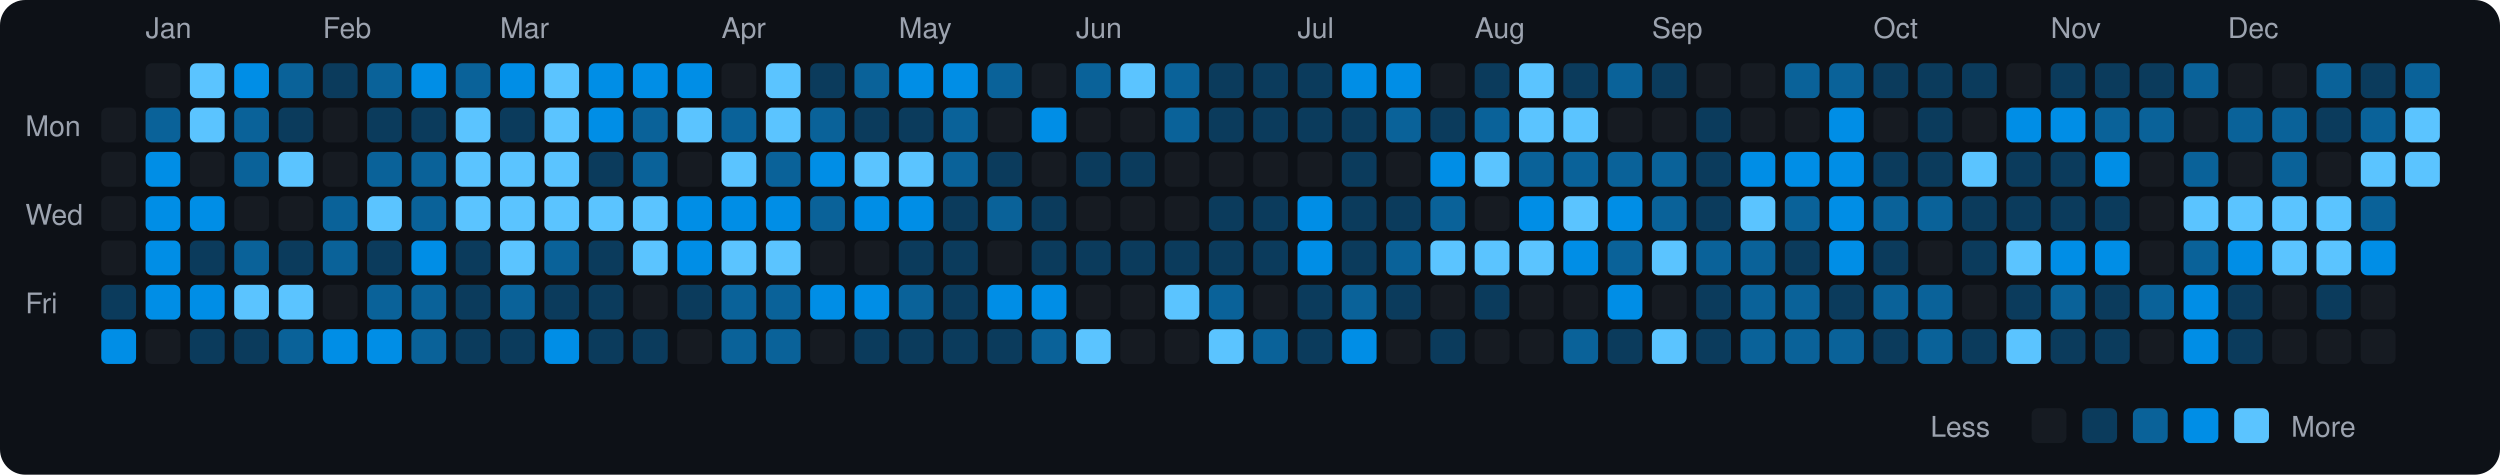
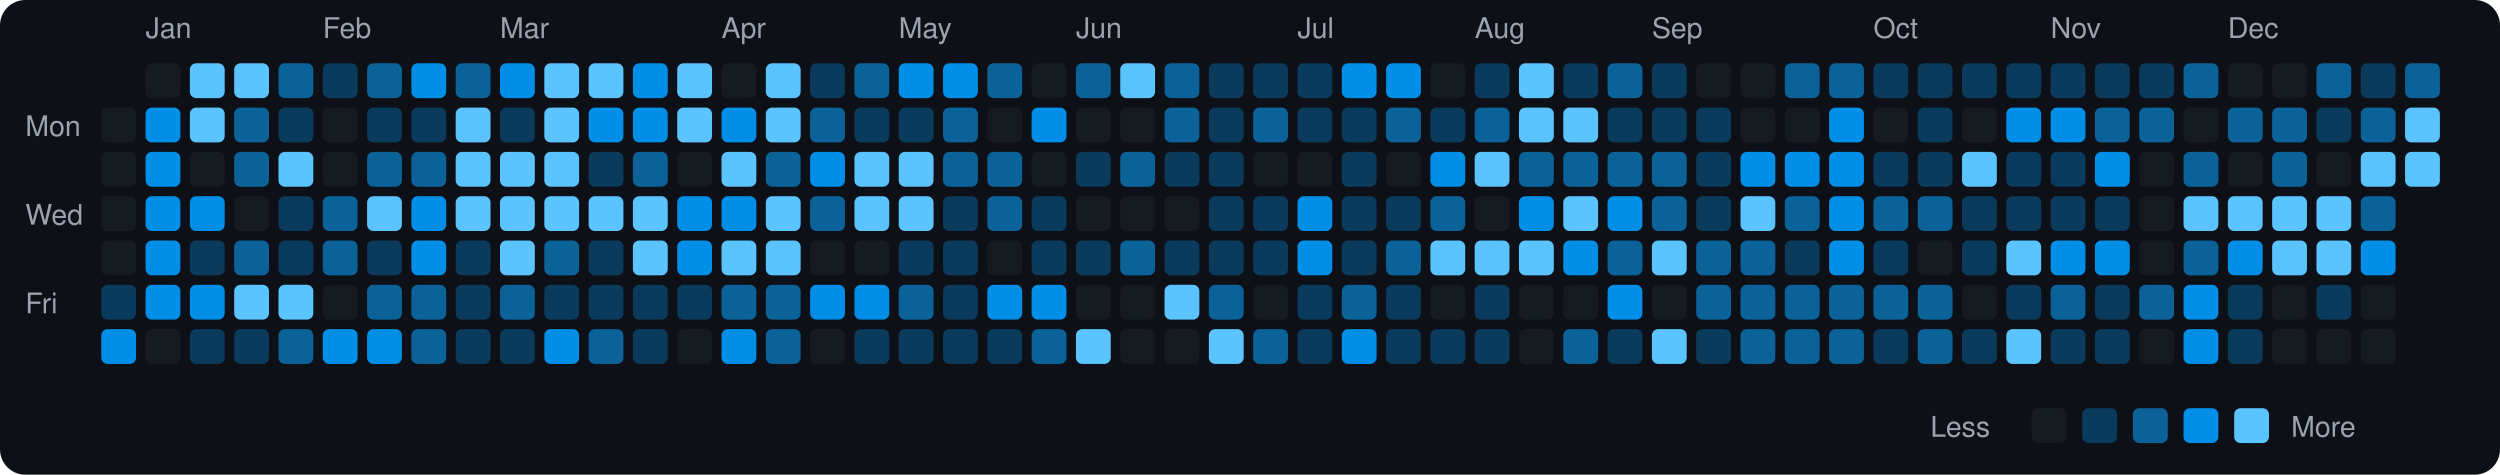
<svg xmlns="http://www.w3.org/2000/svg" viewBox="0 0 790 150" width="790" height="150">
  <rect width="790" height="150" fill="#0d1117" rx="8" ry="8" />
  <text x="8" y="43" fill="#9ca3af" font-size="9" font-family="-apple-system, BlinkMacSystemFont, 'Segoe UI', Helvetica, Arial, sans-serif">Mon</text>
  <text x="8" y="71" fill="#9ca3af" font-size="9" font-family="-apple-system, BlinkMacSystemFont, 'Segoe UI', Helvetica, Arial, sans-serif">Wed</text>
  <text x="8" y="99" fill="#9ca3af" font-size="9" font-family="-apple-system, BlinkMacSystemFont, 'Segoe UI', Helvetica, Arial, sans-serif">Fri</text>
  <rect x="32" y="34" width="11" height="11" rx="2" ry="2" fill="#161b22">
    </rect>
  <rect x="32" y="48" width="11" height="11" rx="2" ry="2" fill="#161b22">
    </rect>
  <rect x="32" y="62" width="11" height="11" rx="2" ry="2" fill="#161b22">
    </rect>
  <rect x="32" y="76" width="11" height="11" rx="2" ry="2" fill="#161b22">
    </rect>
  <rect x="32" y="90" width="11" height="11" rx="2" ry="2" fill="#0b3b5c">
    </rect>
  <rect x="32" y="104" width="11" height="11" rx="2" ry="2" fill="#008ee6">
    </rect>
  <text x="46" y="12" fill="#9ca3af" font-size="9" font-family="-apple-system, BlinkMacSystemFont, 'Segoe UI', Helvetica, Arial, sans-serif">Jan</text>
  <rect x="46" y="20" width="11" height="11" rx="2" ry="2" fill="#161b22">
    </rect>
-   <rect x="46" y="34" width="11" height="11" rx="2" ry="2" fill="#0a6299">
+   <rect x="46" y="34" width="11" height="11" rx="2" ry="2" fill="#008ee6">
    </rect>
  <rect x="46" y="48" width="11" height="11" rx="2" ry="2" fill="#008ee6">
    </rect>
  <rect x="46" y="62" width="11" height="11" rx="2" ry="2" fill="#008ee6">
    </rect>
  <rect x="46" y="76" width="11" height="11" rx="2" ry="2" fill="#008ee6">
    </rect>
  <rect x="46" y="90" width="11" height="11" rx="2" ry="2" fill="#008ee6">
    </rect>
  <rect x="46" y="104" width="11" height="11" rx="2" ry="2" fill="#161b22">
    </rect>
  <rect x="60" y="20" width="11" height="11" rx="2" ry="2" fill="#5bc4ff">
    </rect>
  <rect x="60" y="34" width="11" height="11" rx="2" ry="2" fill="#5bc4ff">
    </rect>
  <rect x="60" y="48" width="11" height="11" rx="2" ry="2" fill="#161b22">
    </rect>
  <rect x="60" y="62" width="11" height="11" rx="2" ry="2" fill="#008ee6">
    </rect>
  <rect x="60" y="76" width="11" height="11" rx="2" ry="2" fill="#0b3b5c">
    </rect>
  <rect x="60" y="90" width="11" height="11" rx="2" ry="2" fill="#008ee6">
    </rect>
  <rect x="60" y="104" width="11" height="11" rx="2" ry="2" fill="#0b3b5c">
    </rect>
-   <rect x="74" y="20" width="11" height="11" rx="2" ry="2" fill="#008ee6">
+   <rect x="74" y="20" width="11" height="11" rx="2" ry="2" fill="#5bc4ff">
    </rect>
  <rect x="74" y="34" width="11" height="11" rx="2" ry="2" fill="#0a6299">
    </rect>
  <rect x="74" y="48" width="11" height="11" rx="2" ry="2" fill="#0a6299">
    </rect>
  <rect x="74" y="62" width="11" height="11" rx="2" ry="2" fill="#161b22">
    </rect>
  <rect x="74" y="76" width="11" height="11" rx="2" ry="2" fill="#0a6299">
    </rect>
  <rect x="74" y="90" width="11" height="11" rx="2" ry="2" fill="#5bc4ff">
    </rect>
  <rect x="74" y="104" width="11" height="11" rx="2" ry="2" fill="#0b3b5c">
    </rect>
  <rect x="88" y="20" width="11" height="11" rx="2" ry="2" fill="#0a6299">
    </rect>
  <rect x="88" y="34" width="11" height="11" rx="2" ry="2" fill="#0b3b5c">
    </rect>
  <rect x="88" y="48" width="11" height="11" rx="2" ry="2" fill="#5bc4ff">
    </rect>
-   <rect x="88" y="62" width="11" height="11" rx="2" ry="2" fill="#161b22">
+   <rect x="88" y="62" width="11" height="11" rx="2" ry="2" fill="#0b3b5c">
    </rect>
  <rect x="88" y="76" width="11" height="11" rx="2" ry="2" fill="#0b3b5c">
    </rect>
  <rect x="88" y="90" width="11" height="11" rx="2" ry="2" fill="#5bc4ff">
    </rect>
  <rect x="88" y="104" width="11" height="11" rx="2" ry="2" fill="#0a6299">
    </rect>
  <text x="102" y="12" fill="#9ca3af" font-size="9" font-family="-apple-system, BlinkMacSystemFont, 'Segoe UI', Helvetica, Arial, sans-serif">Feb</text>
  <rect x="102" y="20" width="11" height="11" rx="2" ry="2" fill="#0b3b5c">
    </rect>
  <rect x="102" y="34" width="11" height="11" rx="2" ry="2" fill="#161b22">
    </rect>
  <rect x="102" y="48" width="11" height="11" rx="2" ry="2" fill="#161b22">
    </rect>
  <rect x="102" y="62" width="11" height="11" rx="2" ry="2" fill="#0a6299">
    </rect>
  <rect x="102" y="76" width="11" height="11" rx="2" ry="2" fill="#0a6299">
    </rect>
  <rect x="102" y="90" width="11" height="11" rx="2" ry="2" fill="#161b22">
    </rect>
  <rect x="102" y="104" width="11" height="11" rx="2" ry="2" fill="#008ee6">
    </rect>
  <rect x="116" y="20" width="11" height="11" rx="2" ry="2" fill="#0a6299">
    </rect>
  <rect x="116" y="34" width="11" height="11" rx="2" ry="2" fill="#0b3b5c">
    </rect>
  <rect x="116" y="48" width="11" height="11" rx="2" ry="2" fill="#0a6299">
    </rect>
  <rect x="116" y="62" width="11" height="11" rx="2" ry="2" fill="#5bc4ff">
    </rect>
  <rect x="116" y="76" width="11" height="11" rx="2" ry="2" fill="#0b3b5c">
    </rect>
  <rect x="116" y="90" width="11" height="11" rx="2" ry="2" fill="#0a6299">
    </rect>
  <rect x="116" y="104" width="11" height="11" rx="2" ry="2" fill="#008ee6">
    </rect>
  <rect x="130" y="20" width="11" height="11" rx="2" ry="2" fill="#008ee6">
    </rect>
  <rect x="130" y="34" width="11" height="11" rx="2" ry="2" fill="#0b3b5c">
    </rect>
  <rect x="130" y="48" width="11" height="11" rx="2" ry="2" fill="#0a6299">
    </rect>
-   <rect x="130" y="62" width="11" height="11" rx="2" ry="2" fill="#0a6299">
+   <rect x="130" y="62" width="11" height="11" rx="2" ry="2" fill="#008ee6">
    </rect>
  <rect x="130" y="76" width="11" height="11" rx="2" ry="2" fill="#008ee6">
    </rect>
  <rect x="130" y="90" width="11" height="11" rx="2" ry="2" fill="#0a6299">
    </rect>
  <rect x="130" y="104" width="11" height="11" rx="2" ry="2" fill="#0a6299">
    </rect>
  <rect x="144" y="20" width="11" height="11" rx="2" ry="2" fill="#0a6299">
    </rect>
  <rect x="144" y="34" width="11" height="11" rx="2" ry="2" fill="#5bc4ff">
    </rect>
  <rect x="144" y="48" width="11" height="11" rx="2" ry="2" fill="#5bc4ff">
    </rect>
  <rect x="144" y="62" width="11" height="11" rx="2" ry="2" fill="#5bc4ff">
    </rect>
  <rect x="144" y="76" width="11" height="11" rx="2" ry="2" fill="#0b3b5c">
    </rect>
  <rect x="144" y="90" width="11" height="11" rx="2" ry="2" fill="#0b3b5c">
    </rect>
  <rect x="144" y="104" width="11" height="11" rx="2" ry="2" fill="#0b3b5c">
    </rect>
  <text x="158" y="12" fill="#9ca3af" font-size="9" font-family="-apple-system, BlinkMacSystemFont, 'Segoe UI', Helvetica, Arial, sans-serif">Mar</text>
  <rect x="158" y="20" width="11" height="11" rx="2" ry="2" fill="#008ee6">
    </rect>
  <rect x="158" y="34" width="11" height="11" rx="2" ry="2" fill="#0b3b5c">
    </rect>
  <rect x="158" y="48" width="11" height="11" rx="2" ry="2" fill="#5bc4ff">
    </rect>
  <rect x="158" y="62" width="11" height="11" rx="2" ry="2" fill="#5bc4ff">
    </rect>
  <rect x="158" y="76" width="11" height="11" rx="2" ry="2" fill="#5bc4ff">
    </rect>
  <rect x="158" y="90" width="11" height="11" rx="2" ry="2" fill="#0a6299">
    </rect>
  <rect x="158" y="104" width="11" height="11" rx="2" ry="2" fill="#0b3b5c">
    </rect>
  <rect x="172" y="20" width="11" height="11" rx="2" ry="2" fill="#5bc4ff">
    </rect>
  <rect x="172" y="34" width="11" height="11" rx="2" ry="2" fill="#5bc4ff">
    </rect>
  <rect x="172" y="48" width="11" height="11" rx="2" ry="2" fill="#5bc4ff">
    </rect>
  <rect x="172" y="62" width="11" height="11" rx="2" ry="2" fill="#5bc4ff">
    </rect>
  <rect x="172" y="76" width="11" height="11" rx="2" ry="2" fill="#0a6299">
    </rect>
  <rect x="172" y="90" width="11" height="11" rx="2" ry="2" fill="#0b3b5c">
    </rect>
  <rect x="172" y="104" width="11" height="11" rx="2" ry="2" fill="#008ee6">
    </rect>
-   <rect x="186" y="20" width="11" height="11" rx="2" ry="2" fill="#008ee6">
+   <rect x="186" y="20" width="11" height="11" rx="2" ry="2" fill="#5bc4ff">
    </rect>
  <rect x="186" y="34" width="11" height="11" rx="2" ry="2" fill="#008ee6">
    </rect>
  <rect x="186" y="48" width="11" height="11" rx="2" ry="2" fill="#0b3b5c">
    </rect>
  <rect x="186" y="62" width="11" height="11" rx="2" ry="2" fill="#5bc4ff">
    </rect>
  <rect x="186" y="76" width="11" height="11" rx="2" ry="2" fill="#0b3b5c">
    </rect>
  <rect x="186" y="90" width="11" height="11" rx="2" ry="2" fill="#0b3b5c">
    </rect>
-   <rect x="186" y="104" width="11" height="11" rx="2" ry="2" fill="#0b3b5c">
+   <rect x="186" y="104" width="11" height="11" rx="2" ry="2" fill="#0a6299">
    </rect>
  <rect x="200" y="20" width="11" height="11" rx="2" ry="2" fill="#008ee6">
    </rect>
-   <rect x="200" y="34" width="11" height="11" rx="2" ry="2" fill="#0a6299">
+   <rect x="200" y="34" width="11" height="11" rx="2" ry="2" fill="#008ee6">
    </rect>
  <rect x="200" y="48" width="11" height="11" rx="2" ry="2" fill="#0a6299">
    </rect>
  <rect x="200" y="62" width="11" height="11" rx="2" ry="2" fill="#5bc4ff">
    </rect>
  <rect x="200" y="76" width="11" height="11" rx="2" ry="2" fill="#5bc4ff">
    </rect>
-   <rect x="200" y="90" width="11" height="11" rx="2" ry="2" fill="#161b22">
+   <rect x="200" y="90" width="11" height="11" rx="2" ry="2" fill="#0b3b5c">
    </rect>
  <rect x="200" y="104" width="11" height="11" rx="2" ry="2" fill="#0b3b5c">
    </rect>
-   <rect x="214" y="20" width="11" height="11" rx="2" ry="2" fill="#008ee6">
+   <rect x="214" y="20" width="11" height="11" rx="2" ry="2" fill="#5bc4ff">
    </rect>
  <rect x="214" y="34" width="11" height="11" rx="2" ry="2" fill="#5bc4ff">
    </rect>
  <rect x="214" y="48" width="11" height="11" rx="2" ry="2" fill="#161b22">
    </rect>
  <rect x="214" y="62" width="11" height="11" rx="2" ry="2" fill="#008ee6">
    </rect>
  <rect x="214" y="76" width="11" height="11" rx="2" ry="2" fill="#008ee6">
    </rect>
  <rect x="214" y="90" width="11" height="11" rx="2" ry="2" fill="#0b3b5c">
    </rect>
  <rect x="214" y="104" width="11" height="11" rx="2" ry="2" fill="#161b22">
    </rect>
  <text x="228" y="12" fill="#9ca3af" font-size="9" font-family="-apple-system, BlinkMacSystemFont, 'Segoe UI', Helvetica, Arial, sans-serif">Apr</text>
  <rect x="228" y="20" width="11" height="11" rx="2" ry="2" fill="#161b22">
    </rect>
-   <rect x="228" y="34" width="11" height="11" rx="2" ry="2" fill="#0a6299">
+   <rect x="228" y="34" width="11" height="11" rx="2" ry="2" fill="#008ee6">
    </rect>
  <rect x="228" y="48" width="11" height="11" rx="2" ry="2" fill="#5bc4ff">
    </rect>
  <rect x="228" y="62" width="11" height="11" rx="2" ry="2" fill="#008ee6">
    </rect>
  <rect x="228" y="76" width="11" height="11" rx="2" ry="2" fill="#5bc4ff">
    </rect>
  <rect x="228" y="90" width="11" height="11" rx="2" ry="2" fill="#0a6299">
    </rect>
-   <rect x="228" y="104" width="11" height="11" rx="2" ry="2" fill="#0a6299">
+   <rect x="228" y="104" width="11" height="11" rx="2" ry="2" fill="#008ee6">
    </rect>
  <rect x="242" y="20" width="11" height="11" rx="2" ry="2" fill="#5bc4ff">
    </rect>
  <rect x="242" y="34" width="11" height="11" rx="2" ry="2" fill="#5bc4ff">
    </rect>
  <rect x="242" y="48" width="11" height="11" rx="2" ry="2" fill="#0a6299">
    </rect>
-   <rect x="242" y="62" width="11" height="11" rx="2" ry="2" fill="#008ee6">
+   <rect x="242" y="62" width="11" height="11" rx="2" ry="2" fill="#5bc4ff">
    </rect>
  <rect x="242" y="76" width="11" height="11" rx="2" ry="2" fill="#5bc4ff">
    </rect>
  <rect x="242" y="90" width="11" height="11" rx="2" ry="2" fill="#0a6299">
    </rect>
  <rect x="242" y="104" width="11" height="11" rx="2" ry="2" fill="#0a6299">
    </rect>
  <rect x="256" y="20" width="11" height="11" rx="2" ry="2" fill="#0b3b5c">
    </rect>
  <rect x="256" y="34" width="11" height="11" rx="2" ry="2" fill="#0a6299">
    </rect>
  <rect x="256" y="48" width="11" height="11" rx="2" ry="2" fill="#008ee6">
    </rect>
  <rect x="256" y="62" width="11" height="11" rx="2" ry="2" fill="#0a6299">
    </rect>
  <rect x="256" y="76" width="11" height="11" rx="2" ry="2" fill="#161b22">
    </rect>
  <rect x="256" y="90" width="11" height="11" rx="2" ry="2" fill="#008ee6">
    </rect>
  <rect x="256" y="104" width="11" height="11" rx="2" ry="2" fill="#161b22">
    </rect>
  <rect x="270" y="20" width="11" height="11" rx="2" ry="2" fill="#0a6299">
    </rect>
  <rect x="270" y="34" width="11" height="11" rx="2" ry="2" fill="#0b3b5c">
    </rect>
  <rect x="270" y="48" width="11" height="11" rx="2" ry="2" fill="#5bc4ff">
    </rect>
-   <rect x="270" y="62" width="11" height="11" rx="2" ry="2" fill="#008ee6">
+   <rect x="270" y="62" width="11" height="11" rx="2" ry="2" fill="#5bc4ff">
    </rect>
  <rect x="270" y="76" width="11" height="11" rx="2" ry="2" fill="#161b22">
    </rect>
  <rect x="270" y="90" width="11" height="11" rx="2" ry="2" fill="#008ee6">
    </rect>
  <rect x="270" y="104" width="11" height="11" rx="2" ry="2" fill="#0b3b5c">
    </rect>
  <text x="284" y="12" fill="#9ca3af" font-size="9" font-family="-apple-system, BlinkMacSystemFont, 'Segoe UI', Helvetica, Arial, sans-serif">May</text>
  <rect x="284" y="20" width="11" height="11" rx="2" ry="2" fill="#008ee6">
    </rect>
  <rect x="284" y="34" width="11" height="11" rx="2" ry="2" fill="#0b3b5c">
    </rect>
  <rect x="284" y="48" width="11" height="11" rx="2" ry="2" fill="#5bc4ff">
    </rect>
-   <rect x="284" y="62" width="11" height="11" rx="2" ry="2" fill="#008ee6">
+   <rect x="284" y="62" width="11" height="11" rx="2" ry="2" fill="#5bc4ff">
    </rect>
  <rect x="284" y="76" width="11" height="11" rx="2" ry="2" fill="#0b3b5c">
    </rect>
  <rect x="284" y="90" width="11" height="11" rx="2" ry="2" fill="#0a6299">
    </rect>
  <rect x="284" y="104" width="11" height="11" rx="2" ry="2" fill="#0b3b5c">
    </rect>
  <rect x="298" y="20" width="11" height="11" rx="2" ry="2" fill="#008ee6">
    </rect>
  <rect x="298" y="34" width="11" height="11" rx="2" ry="2" fill="#0a6299">
    </rect>
  <rect x="298" y="48" width="11" height="11" rx="2" ry="2" fill="#0a6299">
    </rect>
  <rect x="298" y="62" width="11" height="11" rx="2" ry="2" fill="#0b3b5c">
    </rect>
  <rect x="298" y="76" width="11" height="11" rx="2" ry="2" fill="#0b3b5c">
    </rect>
  <rect x="298" y="90" width="11" height="11" rx="2" ry="2" fill="#0b3b5c">
    </rect>
  <rect x="298" y="104" width="11" height="11" rx="2" ry="2" fill="#0b3b5c">
    </rect>
  <rect x="312" y="20" width="11" height="11" rx="2" ry="2" fill="#0a6299">
    </rect>
  <rect x="312" y="34" width="11" height="11" rx="2" ry="2" fill="#161b22">
    </rect>
-   <rect x="312" y="48" width="11" height="11" rx="2" ry="2" fill="#0b3b5c">
+   <rect x="312" y="48" width="11" height="11" rx="2" ry="2" fill="#0a6299">
    </rect>
  <rect x="312" y="62" width="11" height="11" rx="2" ry="2" fill="#0a6299">
    </rect>
  <rect x="312" y="76" width="11" height="11" rx="2" ry="2" fill="#161b22">
    </rect>
  <rect x="312" y="90" width="11" height="11" rx="2" ry="2" fill="#008ee6">
    </rect>
  <rect x="312" y="104" width="11" height="11" rx="2" ry="2" fill="#0b3b5c">
    </rect>
  <rect x="326" y="20" width="11" height="11" rx="2" ry="2" fill="#161b22">
    </rect>
  <rect x="326" y="34" width="11" height="11" rx="2" ry="2" fill="#008ee6">
    </rect>
  <rect x="326" y="48" width="11" height="11" rx="2" ry="2" fill="#161b22">
    </rect>
  <rect x="326" y="62" width="11" height="11" rx="2" ry="2" fill="#0b3b5c">
    </rect>
  <rect x="326" y="76" width="11" height="11" rx="2" ry="2" fill="#0b3b5c">
    </rect>
  <rect x="326" y="90" width="11" height="11" rx="2" ry="2" fill="#008ee6">
    </rect>
  <rect x="326" y="104" width="11" height="11" rx="2" ry="2" fill="#0a6299">
    </rect>
  <text x="340" y="12" fill="#9ca3af" font-size="9" font-family="-apple-system, BlinkMacSystemFont, 'Segoe UI', Helvetica, Arial, sans-serif">Jun</text>
  <rect x="340" y="20" width="11" height="11" rx="2" ry="2" fill="#0a6299">
    </rect>
  <rect x="340" y="34" width="11" height="11" rx="2" ry="2" fill="#161b22">
    </rect>
  <rect x="340" y="48" width="11" height="11" rx="2" ry="2" fill="#0b3b5c">
    </rect>
  <rect x="340" y="62" width="11" height="11" rx="2" ry="2" fill="#161b22">
    </rect>
  <rect x="340" y="76" width="11" height="11" rx="2" ry="2" fill="#0b3b5c">
    </rect>
  <rect x="340" y="90" width="11" height="11" rx="2" ry="2" fill="#161b22">
    </rect>
  <rect x="340" y="104" width="11" height="11" rx="2" ry="2" fill="#5bc4ff">
    </rect>
  <rect x="354" y="20" width="11" height="11" rx="2" ry="2" fill="#5bc4ff">
    </rect>
  <rect x="354" y="34" width="11" height="11" rx="2" ry="2" fill="#161b22">
    </rect>
-   <rect x="354" y="48" width="11" height="11" rx="2" ry="2" fill="#0b3b5c">
+   <rect x="354" y="48" width="11" height="11" rx="2" ry="2" fill="#0a6299">
    </rect>
  <rect x="354" y="62" width="11" height="11" rx="2" ry="2" fill="#161b22">
    </rect>
-   <rect x="354" y="76" width="11" height="11" rx="2" ry="2" fill="#0b3b5c">
+   <rect x="354" y="76" width="11" height="11" rx="2" ry="2" fill="#0a6299">
    </rect>
  <rect x="354" y="90" width="11" height="11" rx="2" ry="2" fill="#161b22">
    </rect>
  <rect x="354" y="104" width="11" height="11" rx="2" ry="2" fill="#161b22">
    </rect>
  <rect x="368" y="20" width="11" height="11" rx="2" ry="2" fill="#0a6299">
    </rect>
  <rect x="368" y="34" width="11" height="11" rx="2" ry="2" fill="#0a6299">
    </rect>
-   <rect x="368" y="48" width="11" height="11" rx="2" ry="2" fill="#161b22">
+   <rect x="368" y="48" width="11" height="11" rx="2" ry="2" fill="#0b3b5c">
    </rect>
  <rect x="368" y="62" width="11" height="11" rx="2" ry="2" fill="#161b22">
    </rect>
  <rect x="368" y="76" width="11" height="11" rx="2" ry="2" fill="#0b3b5c">
    </rect>
  <rect x="368" y="90" width="11" height="11" rx="2" ry="2" fill="#5bc4ff">
    </rect>
  <rect x="368" y="104" width="11" height="11" rx="2" ry="2" fill="#161b22">
    </rect>
  <rect x="382" y="20" width="11" height="11" rx="2" ry="2" fill="#0b3b5c">
    </rect>
  <rect x="382" y="34" width="11" height="11" rx="2" ry="2" fill="#0b3b5c">
    </rect>
-   <rect x="382" y="48" width="11" height="11" rx="2" ry="2" fill="#161b22">
+   <rect x="382" y="48" width="11" height="11" rx="2" ry="2" fill="#0b3b5c">
    </rect>
  <rect x="382" y="62" width="11" height="11" rx="2" ry="2" fill="#0b3b5c">
    </rect>
  <rect x="382" y="76" width="11" height="11" rx="2" ry="2" fill="#0b3b5c">
    </rect>
  <rect x="382" y="90" width="11" height="11" rx="2" ry="2" fill="#0a6299">
    </rect>
  <rect x="382" y="104" width="11" height="11" rx="2" ry="2" fill="#5bc4ff">
    </rect>
  <rect x="396" y="20" width="11" height="11" rx="2" ry="2" fill="#0b3b5c">
    </rect>
-   <rect x="396" y="34" width="11" height="11" rx="2" ry="2" fill="#0b3b5c">
+   <rect x="396" y="34" width="11" height="11" rx="2" ry="2" fill="#0a6299">
    </rect>
  <rect x="396" y="48" width="11" height="11" rx="2" ry="2" fill="#161b22">
    </rect>
  <rect x="396" y="62" width="11" height="11" rx="2" ry="2" fill="#0b3b5c">
    </rect>
  <rect x="396" y="76" width="11" height="11" rx="2" ry="2" fill="#0b3b5c">
    </rect>
  <rect x="396" y="90" width="11" height="11" rx="2" ry="2" fill="#161b22">
    </rect>
  <rect x="396" y="104" width="11" height="11" rx="2" ry="2" fill="#0a6299">
    </rect>
  <text x="410" y="12" fill="#9ca3af" font-size="9" font-family="-apple-system, BlinkMacSystemFont, 'Segoe UI', Helvetica, Arial, sans-serif">Jul</text>
  <rect x="410" y="20" width="11" height="11" rx="2" ry="2" fill="#0b3b5c">
    </rect>
  <rect x="410" y="34" width="11" height="11" rx="2" ry="2" fill="#0b3b5c">
    </rect>
  <rect x="410" y="48" width="11" height="11" rx="2" ry="2" fill="#161b22">
    </rect>
  <rect x="410" y="62" width="11" height="11" rx="2" ry="2" fill="#008ee6">
    </rect>
  <rect x="410" y="76" width="11" height="11" rx="2" ry="2" fill="#008ee6">
    </rect>
  <rect x="410" y="90" width="11" height="11" rx="2" ry="2" fill="#0b3b5c">
    </rect>
  <rect x="410" y="104" width="11" height="11" rx="2" ry="2" fill="#0b3b5c">
    </rect>
  <rect x="424" y="20" width="11" height="11" rx="2" ry="2" fill="#008ee6">
    </rect>
  <rect x="424" y="34" width="11" height="11" rx="2" ry="2" fill="#0b3b5c">
    </rect>
  <rect x="424" y="48" width="11" height="11" rx="2" ry="2" fill="#0b3b5c">
    </rect>
  <rect x="424" y="62" width="11" height="11" rx="2" ry="2" fill="#0b3b5c">
    </rect>
  <rect x="424" y="76" width="11" height="11" rx="2" ry="2" fill="#0b3b5c">
    </rect>
  <rect x="424" y="90" width="11" height="11" rx="2" ry="2" fill="#0a6299">
    </rect>
  <rect x="424" y="104" width="11" height="11" rx="2" ry="2" fill="#008ee6">
    </rect>
  <rect x="438" y="20" width="11" height="11" rx="2" ry="2" fill="#008ee6">
    </rect>
  <rect x="438" y="34" width="11" height="11" rx="2" ry="2" fill="#0a6299">
    </rect>
  <rect x="438" y="48" width="11" height="11" rx="2" ry="2" fill="#161b22">
    </rect>
  <rect x="438" y="62" width="11" height="11" rx="2" ry="2" fill="#0b3b5c">
    </rect>
  <rect x="438" y="76" width="11" height="11" rx="2" ry="2" fill="#0a6299">
    </rect>
  <rect x="438" y="90" width="11" height="11" rx="2" ry="2" fill="#0b3b5c">
    </rect>
-   <rect x="438" y="104" width="11" height="11" rx="2" ry="2" fill="#161b22">
+   <rect x="438" y="104" width="11" height="11" rx="2" ry="2" fill="#0b3b5c">
    </rect>
  <rect x="452" y="20" width="11" height="11" rx="2" ry="2" fill="#161b22">
    </rect>
  <rect x="452" y="34" width="11" height="11" rx="2" ry="2" fill="#0b3b5c">
    </rect>
  <rect x="452" y="48" width="11" height="11" rx="2" ry="2" fill="#008ee6">
    </rect>
  <rect x="452" y="62" width="11" height="11" rx="2" ry="2" fill="#0a6299">
    </rect>
  <rect x="452" y="76" width="11" height="11" rx="2" ry="2" fill="#5bc4ff">
    </rect>
  <rect x="452" y="90" width="11" height="11" rx="2" ry="2" fill="#161b22">
    </rect>
  <rect x="452" y="104" width="11" height="11" rx="2" ry="2" fill="#0b3b5c">
    </rect>
  <text x="466" y="12" fill="#9ca3af" font-size="9" font-family="-apple-system, BlinkMacSystemFont, 'Segoe UI', Helvetica, Arial, sans-serif">Aug</text>
  <rect x="466" y="20" width="11" height="11" rx="2" ry="2" fill="#0b3b5c">
    </rect>
  <rect x="466" y="34" width="11" height="11" rx="2" ry="2" fill="#0a6299">
    </rect>
  <rect x="466" y="48" width="11" height="11" rx="2" ry="2" fill="#5bc4ff">
    </rect>
  <rect x="466" y="62" width="11" height="11" rx="2" ry="2" fill="#161b22">
    </rect>
  <rect x="466" y="76" width="11" height="11" rx="2" ry="2" fill="#5bc4ff">
    </rect>
  <rect x="466" y="90" width="11" height="11" rx="2" ry="2" fill="#0b3b5c">
    </rect>
-   <rect x="466" y="104" width="11" height="11" rx="2" ry="2" fill="#161b22">
+   <rect x="466" y="104" width="11" height="11" rx="2" ry="2" fill="#0b3b5c">
    </rect>
  <rect x="480" y="20" width="11" height="11" rx="2" ry="2" fill="#5bc4ff">
    </rect>
  <rect x="480" y="34" width="11" height="11" rx="2" ry="2" fill="#5bc4ff">
    </rect>
  <rect x="480" y="48" width="11" height="11" rx="2" ry="2" fill="#0a6299">
    </rect>
  <rect x="480" y="62" width="11" height="11" rx="2" ry="2" fill="#008ee6">
    </rect>
  <rect x="480" y="76" width="11" height="11" rx="2" ry="2" fill="#5bc4ff">
    </rect>
  <rect x="480" y="90" width="11" height="11" rx="2" ry="2" fill="#161b22">
    </rect>
  <rect x="480" y="104" width="11" height="11" rx="2" ry="2" fill="#161b22">
    </rect>
  <rect x="494" y="20" width="11" height="11" rx="2" ry="2" fill="#0b3b5c">
    </rect>
  <rect x="494" y="34" width="11" height="11" rx="2" ry="2" fill="#5bc4ff">
    </rect>
  <rect x="494" y="48" width="11" height="11" rx="2" ry="2" fill="#0a6299">
    </rect>
  <rect x="494" y="62" width="11" height="11" rx="2" ry="2" fill="#5bc4ff">
    </rect>
  <rect x="494" y="76" width="11" height="11" rx="2" ry="2" fill="#008ee6">
    </rect>
  <rect x="494" y="90" width="11" height="11" rx="2" ry="2" fill="#161b22">
    </rect>
  <rect x="494" y="104" width="11" height="11" rx="2" ry="2" fill="#0a6299">
    </rect>
  <rect x="508" y="20" width="11" height="11" rx="2" ry="2" fill="#0a6299">
    </rect>
-   <rect x="508" y="34" width="11" height="11" rx="2" ry="2" fill="#161b22">
+   <rect x="508" y="34" width="11" height="11" rx="2" ry="2" fill="#0b3b5c">
    </rect>
  <rect x="508" y="48" width="11" height="11" rx="2" ry="2" fill="#0a6299">
    </rect>
  <rect x="508" y="62" width="11" height="11" rx="2" ry="2" fill="#008ee6">
    </rect>
  <rect x="508" y="76" width="11" height="11" rx="2" ry="2" fill="#0a6299">
    </rect>
  <rect x="508" y="90" width="11" height="11" rx="2" ry="2" fill="#008ee6">
    </rect>
  <rect x="508" y="104" width="11" height="11" rx="2" ry="2" fill="#0b3b5c">
    </rect>
  <text x="522" y="12" fill="#9ca3af" font-size="9" font-family="-apple-system, BlinkMacSystemFont, 'Segoe UI', Helvetica, Arial, sans-serif">Sep</text>
  <rect x="522" y="20" width="11" height="11" rx="2" ry="2" fill="#0b3b5c">
    </rect>
-   <rect x="522" y="34" width="11" height="11" rx="2" ry="2" fill="#161b22">
+   <rect x="522" y="34" width="11" height="11" rx="2" ry="2" fill="#0b3b5c">
    </rect>
  <rect x="522" y="48" width="11" height="11" rx="2" ry="2" fill="#0a6299">
    </rect>
  <rect x="522" y="62" width="11" height="11" rx="2" ry="2" fill="#0a6299">
    </rect>
  <rect x="522" y="76" width="11" height="11" rx="2" ry="2" fill="#5bc4ff">
    </rect>
  <rect x="522" y="90" width="11" height="11" rx="2" ry="2" fill="#161b22">
    </rect>
  <rect x="522" y="104" width="11" height="11" rx="2" ry="2" fill="#5bc4ff">
    </rect>
  <rect x="536" y="20" width="11" height="11" rx="2" ry="2" fill="#161b22">
    </rect>
  <rect x="536" y="34" width="11" height="11" rx="2" ry="2" fill="#0b3b5c">
    </rect>
  <rect x="536" y="48" width="11" height="11" rx="2" ry="2" fill="#0b3b5c">
    </rect>
  <rect x="536" y="62" width="11" height="11" rx="2" ry="2" fill="#0b3b5c">
    </rect>
  <rect x="536" y="76" width="11" height="11" rx="2" ry="2" fill="#0a6299">
    </rect>
-   <rect x="536" y="90" width="11" height="11" rx="2" ry="2" fill="#0b3b5c">
+   <rect x="536" y="90" width="11" height="11" rx="2" ry="2" fill="#0a6299">
    </rect>
  <rect x="536" y="104" width="11" height="11" rx="2" ry="2" fill="#0b3b5c">
    </rect>
  <rect x="550" y="20" width="11" height="11" rx="2" ry="2" fill="#161b22">
    </rect>
  <rect x="550" y="34" width="11" height="11" rx="2" ry="2" fill="#161b22">
    </rect>
  <rect x="550" y="48" width="11" height="11" rx="2" ry="2" fill="#008ee6">
    </rect>
  <rect x="550" y="62" width="11" height="11" rx="2" ry="2" fill="#5bc4ff">
    </rect>
  <rect x="550" y="76" width="11" height="11" rx="2" ry="2" fill="#0a6299">
    </rect>
  <rect x="550" y="90" width="11" height="11" rx="2" ry="2" fill="#0a6299">
    </rect>
  <rect x="550" y="104" width="11" height="11" rx="2" ry="2" fill="#0a6299">
    </rect>
  <rect x="564" y="20" width="11" height="11" rx="2" ry="2" fill="#0a6299">
    </rect>
  <rect x="564" y="34" width="11" height="11" rx="2" ry="2" fill="#161b22">
    </rect>
  <rect x="564" y="48" width="11" height="11" rx="2" ry="2" fill="#008ee6">
    </rect>
  <rect x="564" y="62" width="11" height="11" rx="2" ry="2" fill="#0a6299">
    </rect>
  <rect x="564" y="76" width="11" height="11" rx="2" ry="2" fill="#0b3b5c">
    </rect>
  <rect x="564" y="90" width="11" height="11" rx="2" ry="2" fill="#0a6299">
    </rect>
  <rect x="564" y="104" width="11" height="11" rx="2" ry="2" fill="#0a6299">
    </rect>
  <rect x="578" y="20" width="11" height="11" rx="2" ry="2" fill="#0a6299">
    </rect>
  <rect x="578" y="34" width="11" height="11" rx="2" ry="2" fill="#008ee6">
    </rect>
  <rect x="578" y="48" width="11" height="11" rx="2" ry="2" fill="#008ee6">
    </rect>
  <rect x="578" y="62" width="11" height="11" rx="2" ry="2" fill="#008ee6">
    </rect>
  <rect x="578" y="76" width="11" height="11" rx="2" ry="2" fill="#008ee6">
    </rect>
-   <rect x="578" y="90" width="11" height="11" rx="2" ry="2" fill="#0b3b5c">
+   <rect x="578" y="90" width="11" height="11" rx="2" ry="2" fill="#0a6299">
    </rect>
  <rect x="578" y="104" width="11" height="11" rx="2" ry="2" fill="#0a6299">
    </rect>
  <text x="592" y="12" fill="#9ca3af" font-size="9" font-family="-apple-system, BlinkMacSystemFont, 'Segoe UI', Helvetica, Arial, sans-serif">Oct</text>
  <rect x="592" y="20" width="11" height="11" rx="2" ry="2" fill="#0b3b5c">
    </rect>
  <rect x="592" y="34" width="11" height="11" rx="2" ry="2" fill="#161b22">
    </rect>
  <rect x="592" y="48" width="11" height="11" rx="2" ry="2" fill="#0b3b5c">
    </rect>
  <rect x="592" y="62" width="11" height="11" rx="2" ry="2" fill="#0a6299">
    </rect>
  <rect x="592" y="76" width="11" height="11" rx="2" ry="2" fill="#0b3b5c">
    </rect>
  <rect x="592" y="90" width="11" height="11" rx="2" ry="2" fill="#0a6299">
    </rect>
  <rect x="592" y="104" width="11" height="11" rx="2" ry="2" fill="#0b3b5c">
    </rect>
  <rect x="606" y="20" width="11" height="11" rx="2" ry="2" fill="#0b3b5c">
    </rect>
  <rect x="606" y="34" width="11" height="11" rx="2" ry="2" fill="#0b3b5c">
    </rect>
  <rect x="606" y="48" width="11" height="11" rx="2" ry="2" fill="#0b3b5c">
    </rect>
  <rect x="606" y="62" width="11" height="11" rx="2" ry="2" fill="#0a6299">
    </rect>
  <rect x="606" y="76" width="11" height="11" rx="2" ry="2" fill="#161b22">
    </rect>
  <rect x="606" y="90" width="11" height="11" rx="2" ry="2" fill="#0a6299">
    </rect>
  <rect x="606" y="104" width="11" height="11" rx="2" ry="2" fill="#0a6299">
    </rect>
  <rect x="620" y="20" width="11" height="11" rx="2" ry="2" fill="#0b3b5c">
    </rect>
  <rect x="620" y="34" width="11" height="11" rx="2" ry="2" fill="#161b22">
    </rect>
  <rect x="620" y="48" width="11" height="11" rx="2" ry="2" fill="#5bc4ff">
    </rect>
  <rect x="620" y="62" width="11" height="11" rx="2" ry="2" fill="#0b3b5c">
    </rect>
  <rect x="620" y="76" width="11" height="11" rx="2" ry="2" fill="#0b3b5c">
    </rect>
  <rect x="620" y="90" width="11" height="11" rx="2" ry="2" fill="#161b22">
    </rect>
  <rect x="620" y="104" width="11" height="11" rx="2" ry="2" fill="#0b3b5c">
    </rect>
-   <rect x="634" y="20" width="11" height="11" rx="2" ry="2" fill="#161b22">
+   <rect x="634" y="20" width="11" height="11" rx="2" ry="2" fill="#0b3b5c">
    </rect>
  <rect x="634" y="34" width="11" height="11" rx="2" ry="2" fill="#008ee6">
    </rect>
  <rect x="634" y="48" width="11" height="11" rx="2" ry="2" fill="#0b3b5c">
    </rect>
  <rect x="634" y="62" width="11" height="11" rx="2" ry="2" fill="#0b3b5c">
    </rect>
  <rect x="634" y="76" width="11" height="11" rx="2" ry="2" fill="#5bc4ff">
    </rect>
  <rect x="634" y="90" width="11" height="11" rx="2" ry="2" fill="#0b3b5c">
    </rect>
  <rect x="634" y="104" width="11" height="11" rx="2" ry="2" fill="#5bc4ff">
    </rect>
  <text x="648" y="12" fill="#9ca3af" font-size="9" font-family="-apple-system, BlinkMacSystemFont, 'Segoe UI', Helvetica, Arial, sans-serif">Nov</text>
  <rect x="648" y="20" width="11" height="11" rx="2" ry="2" fill="#0b3b5c">
    </rect>
  <rect x="648" y="34" width="11" height="11" rx="2" ry="2" fill="#008ee6">
    </rect>
  <rect x="648" y="48" width="11" height="11" rx="2" ry="2" fill="#0b3b5c">
    </rect>
  <rect x="648" y="62" width="11" height="11" rx="2" ry="2" fill="#0b3b5c">
    </rect>
  <rect x="648" y="76" width="11" height="11" rx="2" ry="2" fill="#008ee6">
    </rect>
  <rect x="648" y="90" width="11" height="11" rx="2" ry="2" fill="#0a6299">
    </rect>
  <rect x="648" y="104" width="11" height="11" rx="2" ry="2" fill="#0b3b5c">
    </rect>
  <rect x="662" y="20" width="11" height="11" rx="2" ry="2" fill="#0b3b5c">
    </rect>
  <rect x="662" y="34" width="11" height="11" rx="2" ry="2" fill="#0a6299">
    </rect>
  <rect x="662" y="48" width="11" height="11" rx="2" ry="2" fill="#008ee6">
    </rect>
  <rect x="662" y="62" width="11" height="11" rx="2" ry="2" fill="#0b3b5c">
    </rect>
  <rect x="662" y="76" width="11" height="11" rx="2" ry="2" fill="#008ee6">
    </rect>
  <rect x="662" y="90" width="11" height="11" rx="2" ry="2" fill="#0b3b5c">
    </rect>
  <rect x="662" y="104" width="11" height="11" rx="2" ry="2" fill="#0b3b5c">
    </rect>
  <rect x="676" y="20" width="11" height="11" rx="2" ry="2" fill="#0b3b5c">
    </rect>
  <rect x="676" y="34" width="11" height="11" rx="2" ry="2" fill="#0a6299">
    </rect>
  <rect x="676" y="48" width="11" height="11" rx="2" ry="2" fill="#161b22">
    </rect>
  <rect x="676" y="62" width="11" height="11" rx="2" ry="2" fill="#161b22">
    </rect>
  <rect x="676" y="76" width="11" height="11" rx="2" ry="2" fill="#161b22">
    </rect>
  <rect x="676" y="90" width="11" height="11" rx="2" ry="2" fill="#0a6299">
    </rect>
  <rect x="676" y="104" width="11" height="11" rx="2" ry="2" fill="#161b22">
    </rect>
  <rect x="690" y="20" width="11" height="11" rx="2" ry="2" fill="#0a6299">
    </rect>
  <rect x="690" y="34" width="11" height="11" rx="2" ry="2" fill="#161b22">
    </rect>
  <rect x="690" y="48" width="11" height="11" rx="2" ry="2" fill="#0a6299">
    </rect>
  <rect x="690" y="62" width="11" height="11" rx="2" ry="2" fill="#5bc4ff">
    </rect>
  <rect x="690" y="76" width="11" height="11" rx="2" ry="2" fill="#0a6299">
    </rect>
  <rect x="690" y="90" width="11" height="11" rx="2" ry="2" fill="#008ee6">
    </rect>
  <rect x="690" y="104" width="11" height="11" rx="2" ry="2" fill="#008ee6">
    </rect>
  <text x="704" y="12" fill="#9ca3af" font-size="9" font-family="-apple-system, BlinkMacSystemFont, 'Segoe UI', Helvetica, Arial, sans-serif">Dec</text>
  <rect x="704" y="20" width="11" height="11" rx="2" ry="2" fill="#161b22">
    </rect>
  <rect x="704" y="34" width="11" height="11" rx="2" ry="2" fill="#0a6299">
    </rect>
  <rect x="704" y="48" width="11" height="11" rx="2" ry="2" fill="#161b22">
    </rect>
  <rect x="704" y="62" width="11" height="11" rx="2" ry="2" fill="#5bc4ff">
    </rect>
  <rect x="704" y="76" width="11" height="11" rx="2" ry="2" fill="#008ee6">
    </rect>
  <rect x="704" y="90" width="11" height="11" rx="2" ry="2" fill="#0b3b5c">
    </rect>
  <rect x="704" y="104" width="11" height="11" rx="2" ry="2" fill="#0b3b5c">
    </rect>
  <rect x="718" y="20" width="11" height="11" rx="2" ry="2" fill="#161b22">
    </rect>
  <rect x="718" y="34" width="11" height="11" rx="2" ry="2" fill="#0a6299">
    </rect>
  <rect x="718" y="48" width="11" height="11" rx="2" ry="2" fill="#0a6299">
    </rect>
  <rect x="718" y="62" width="11" height="11" rx="2" ry="2" fill="#5bc4ff">
    </rect>
  <rect x="718" y="76" width="11" height="11" rx="2" ry="2" fill="#5bc4ff">
    </rect>
  <rect x="718" y="90" width="11" height="11" rx="2" ry="2" fill="#161b22">
    </rect>
  <rect x="718" y="104" width="11" height="11" rx="2" ry="2" fill="#161b22">
    </rect>
  <rect x="732" y="20" width="11" height="11" rx="2" ry="2" fill="#0a6299">
    </rect>
  <rect x="732" y="34" width="11" height="11" rx="2" ry="2" fill="#0b3b5c">
    </rect>
  <rect x="732" y="48" width="11" height="11" rx="2" ry="2" fill="#161b22">
    </rect>
  <rect x="732" y="62" width="11" height="11" rx="2" ry="2" fill="#5bc4ff">
    </rect>
  <rect x="732" y="76" width="11" height="11" rx="2" ry="2" fill="#5bc4ff">
    </rect>
  <rect x="732" y="90" width="11" height="11" rx="2" ry="2" fill="#0b3b5c">
    </rect>
  <rect x="732" y="104" width="11" height="11" rx="2" ry="2" fill="#161b22">
    </rect>
  <rect x="746" y="20" width="11" height="11" rx="2" ry="2" fill="#0b3b5c">
    </rect>
  <rect x="746" y="34" width="11" height="11" rx="2" ry="2" fill="#0a6299">
    </rect>
  <rect x="746" y="48" width="11" height="11" rx="2" ry="2" fill="#5bc4ff">
    </rect>
  <rect x="746" y="62" width="11" height="11" rx="2" ry="2" fill="#0a6299">
    </rect>
  <rect x="746" y="76" width="11" height="11" rx="2" ry="2" fill="#008ee6">
    </rect>
  <rect x="746" y="90" width="11" height="11" rx="2" ry="2" fill="#161b22">
    </rect>
  <rect x="746" y="104" width="11" height="11" rx="2" ry="2" fill="#161b22">
    </rect>
  <rect x="760" y="20" width="11" height="11" rx="2" ry="2" fill="#0a6299">
    </rect>
  <rect x="760" y="34" width="11" height="11" rx="2" ry="2" fill="#5bc4ff">
    </rect>
  <rect x="760" y="48" width="11" height="11" rx="2" ry="2" fill="#5bc4ff">
    </rect>
  <text x="610" y="138" fill="#9ca3af" font-size="9" font-family="-apple-system, BlinkMacSystemFont, 'Segoe UI', Helvetica, Arial, sans-serif">Less</text>
  <rect x="642" y="129" width="11" height="11" rx="2" ry="2" fill="#161b22" />
  <rect x="658" y="129" width="11" height="11" rx="2" ry="2" fill="#0b3b5c" />
  <rect x="674" y="129" width="11" height="11" rx="2" ry="2" fill="#0a6299" />
  <rect x="690" y="129" width="11" height="11" rx="2" ry="2" fill="#008ee6" />
  <rect x="706" y="129" width="11" height="11" rx="2" ry="2" fill="#5bc4ff" />
  <text x="724" y="138" fill="#9ca3af" font-size="9" font-family="-apple-system, BlinkMacSystemFont, 'Segoe UI', Helvetica, Arial, sans-serif">More</text>
</svg>
